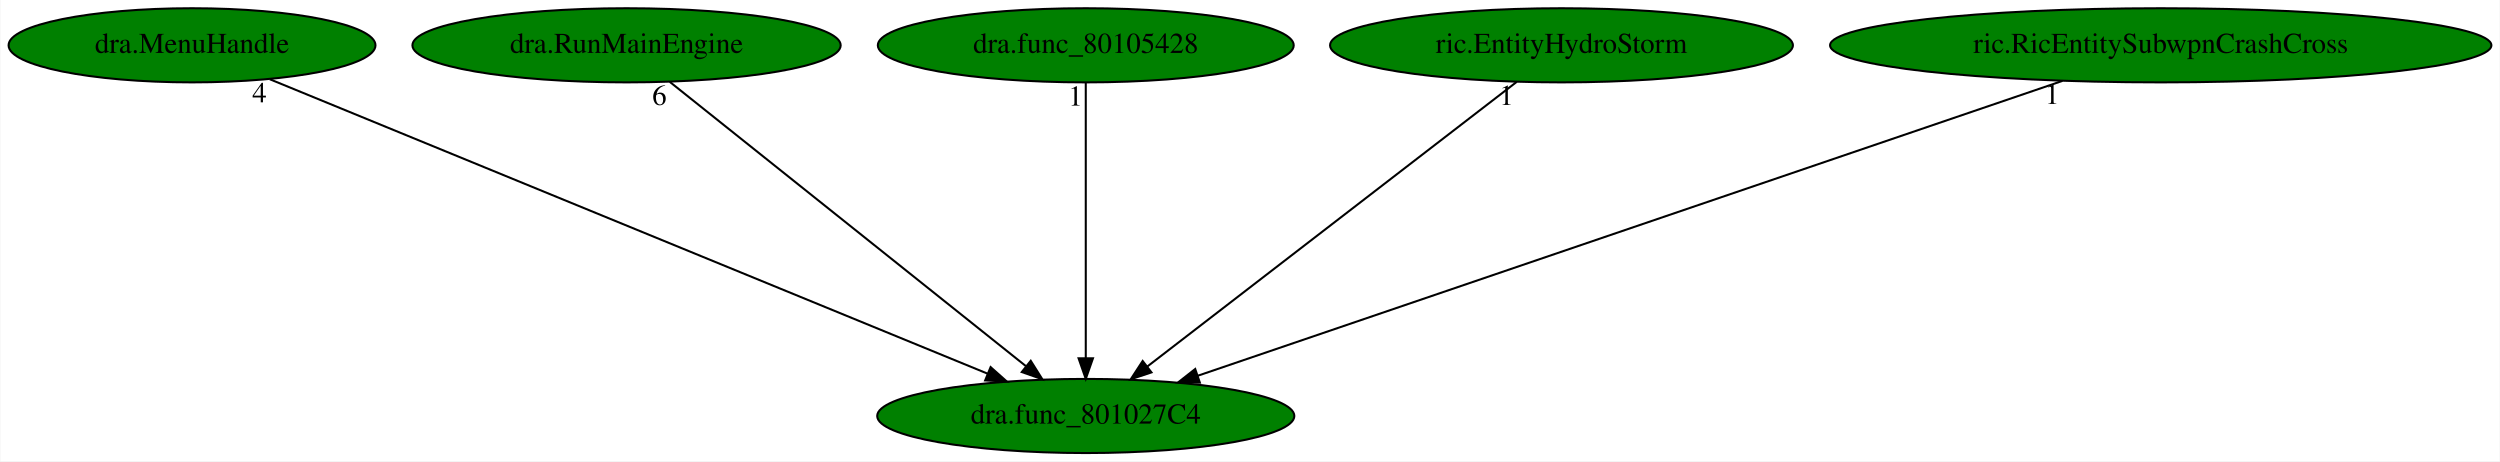
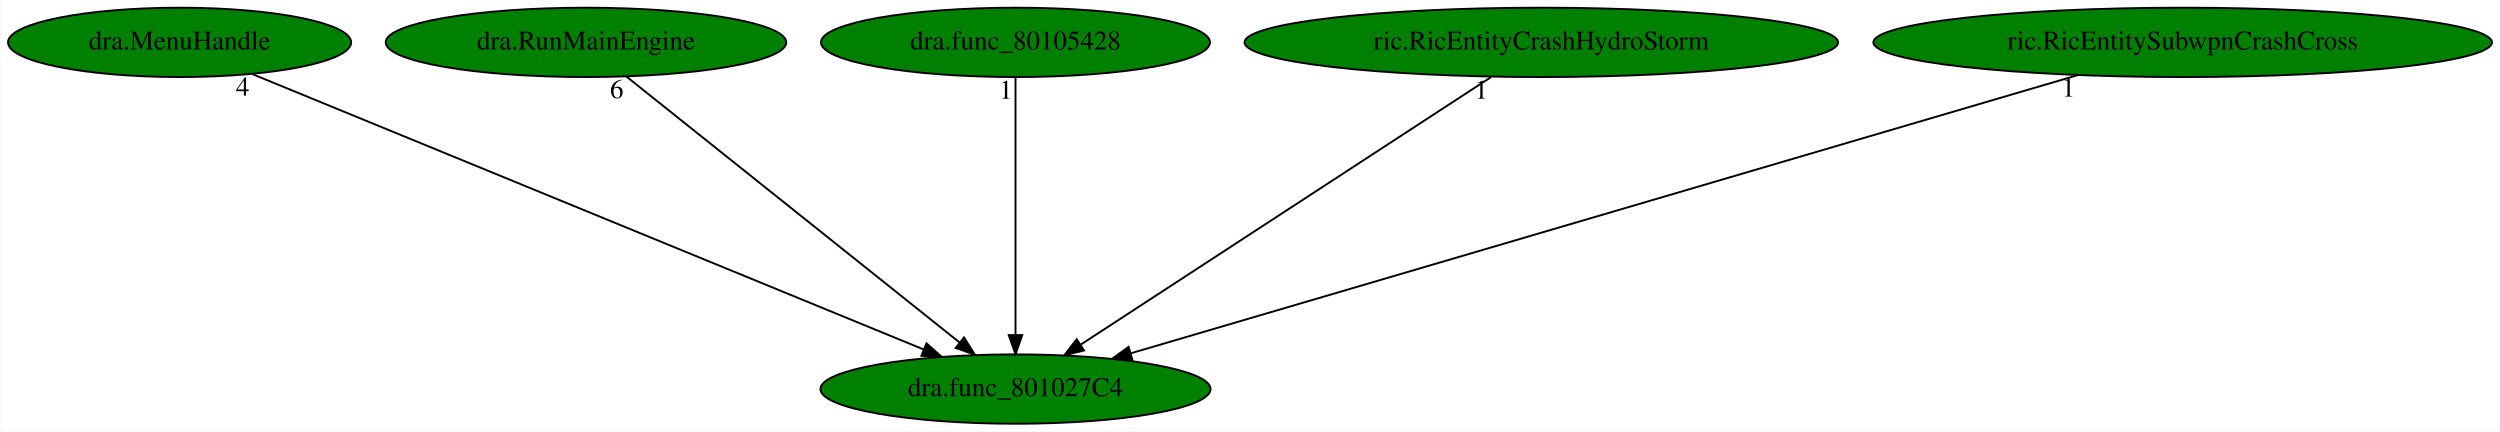
- <svg xmlns="http://www.w3.org/2000/svg" xmlns:xlink="http://www.w3.org/1999/xlink" width="1214pt" height="224pt" viewBox="0.00 0.00 1213.58 224.00">
+ <svg xmlns="http://www.w3.org/2000/svg" xmlns:xlink="http://www.w3.org/1999/xlink" width="1298pt" height="224pt" viewBox="0.00 0.00 1297.58 224.00">
  <g id="graph0" class="graph" transform="scale(1 1) rotate(0) translate(4 220)">
-     <polygon fill="white" stroke="transparent" points="-4,4 -4,-220 1209.58,-220 1209.58,4 -4,4" />
+     <polygon fill="white" stroke="transparent" points="-4,4 -4,-220 1293.58,-220 1293.58,4 -4,4" />
    <g id="node1" class="node">
      <ellipse fill="green" stroke="black" cx="523.04" cy="-18" rx="101.28" ry="18" />
      <text text-anchor="middle" x="523.04" y="-14.3" font-family="Times,serif" font-size="14.00">dra.func_801027C4</text>
    </g>
    <g id="node2" class="node">
      <g id="a_node2">
        <a xlink:href="dra.MenuHandle.svg" xlink:title="dra.MenuHandle">
          <ellipse fill="green" stroke="black" cx="89.04" cy="-198" rx="89.08" ry="18" />
          <text text-anchor="middle" x="89.04" y="-194.3" font-family="Times,serif" font-size="14.00">dra.MenuHandle</text>
        </a>
      </g>
    </g>
    <g id="edge1" class="edge">
      <path fill="none" stroke="black" d="M126.8,-181.52C205.81,-149.11 388.46,-74.2 475.39,-38.54" />
      <polygon fill="black" stroke="black" points="476.83,-41.74 484.75,-34.7 474.17,-35.26 476.83,-41.74" />
      <text text-anchor="middle" x="121.8" y="-170.32" font-family="Times,serif" font-size="14.00">4</text>
    </g>
    <g id="node3" class="node">
      <g id="a_node3">
        <a xlink:href="dra.RunMainEngine.svg" xlink:title="dra.RunMainEngine">
          <ellipse fill="green" stroke="black" cx="300.04" cy="-198" rx="103.98" ry="18" />
          <text text-anchor="middle" x="300.04" y="-194.3" font-family="Times,serif" font-size="14.00">dra.RunMainEngine</text>
        </a>
      </g>
    </g>
    <g id="edge2" class="edge">
      <path fill="none" stroke="black" d="M321.02,-180.25C361.03,-148.32 448.32,-78.65 493.94,-42.23" />
      <polygon fill="black" stroke="black" points="496.32,-44.8 501.96,-35.83 491.96,-39.33 496.32,-44.8" />
      <text text-anchor="middle" x="316.02" y="-169.05" font-family="Times,serif" font-size="14.00">6</text>
    </g>
    <g id="node4" class="node">
      <g id="a_node4">
        <a xlink:href="dra.func_80105428.svg" xlink:title="dra.func_80105428">
          <ellipse fill="green" stroke="black" cx="523.04" cy="-198" rx="100.98" ry="18" />
          <text text-anchor="middle" x="523.04" y="-194.3" font-family="Times,serif" font-size="14.00">dra.func_80105428</text>
        </a>
      </g>
    </g>
    <g id="edge3" class="edge">
      <path fill="none" stroke="black" d="M523.04,-179.93C523.04,-148.97 523.04,-83.3 523.04,-46.13" />
      <polygon fill="black" stroke="black" points="526.54,-46.02 523.04,-36.02 519.54,-46.02 526.54,-46.02" />
      <text text-anchor="middle" x="518.04" y="-168.73" font-family="Times,serif" font-size="14.00">1</text>
    </g>
    <g id="node5" class="node">
      <g id="a_node5">
-         <a xlink:href="ric.EntityHydroStorm.svg" xlink:title="ric.EntityHydroStorm">
-           <ellipse fill="green" stroke="black" cx="754.04" cy="-198" rx="112.38" ry="18" />
-           <text text-anchor="middle" x="754.04" y="-194.3" font-family="Times,serif" font-size="14.00">ric.EntityHydroStorm</text>
+         <a xlink:href="ric.RicEntityCrashHydroStorm.svg" xlink:title="ric.RicEntityCrashHydroStorm">
+           <ellipse fill="green" stroke="black" cx="796.04" cy="-198" rx="154.07" ry="18" />
+           <text text-anchor="middle" x="796.04" y="-194.3" font-family="Times,serif" font-size="14.00">ric.RicEntityCrashHydroStorm</text>
        </a>
      </g>
    </g>
    <g id="edge4" class="edge">
-       <path fill="none" stroke="black" d="M732.31,-180.25C690.78,-148.25 600.07,-78.36 552.89,-42" />
-       <polygon fill="black" stroke="black" points="554.94,-39.16 544.88,-35.83 550.67,-44.71 554.94,-39.16" />
-       <text text-anchor="middle" x="727.31" y="-169.05" font-family="Times,serif" font-size="14.00">1</text>
+       <path fill="none" stroke="black" d="M769.87,-179.93C720.18,-147.54 612.26,-77.17 557.05,-41.18" />
+       <polygon fill="black" stroke="black" points="558.63,-38.03 548.34,-35.5 554.81,-43.89 558.63,-38.03" />
+       <text text-anchor="middle" x="764.87" y="-168.73" font-family="Times,serif" font-size="14.00">1</text>
    </g>
    <g id="node6" class="node">
      <g id="a_node6">
        <a xlink:href="ric.RicEntitySubwpnCrashCross.svg" xlink:title="ric.RicEntitySubwpnCrashCross">
-           <ellipse fill="green" stroke="black" cx="1045.04" cy="-198" rx="160.57" ry="18" />
-           <text text-anchor="middle" x="1045.04" y="-194.3" font-family="Times,serif" font-size="14.00">ric.RicEntitySubwpnCrashCross</text>
+           <ellipse fill="green" stroke="black" cx="1129.04" cy="-198" rx="160.57" ry="18" />
+           <text text-anchor="middle" x="1129.04" y="-194.3" font-family="Times,serif" font-size="14.00">ric.RicEntitySubwpnCrashCross</text>
        </a>
      </g>
    </g>
    <g id="edge5" class="edge">
-       <path fill="none" stroke="black" d="M997.33,-180.73C900.17,-147.6 679.89,-72.48 577.39,-37.53" />
-       <polygon fill="black" stroke="black" points="578.44,-34.19 567.85,-34.28 576.18,-40.82 578.44,-34.19" />
-       <text text-anchor="middle" x="992.33" y="-169.53" font-family="Times,serif" font-size="14.00">1</text>
+       <path fill="none" stroke="black" d="M1074.73,-181.05C961.53,-147.8 701.11,-71.3 583.11,-36.64" />
+       <polygon fill="black" stroke="black" points="583.74,-33.18 573.16,-33.72 581.77,-39.9 583.74,-33.18" />
+       <text text-anchor="middle" x="1069.73" y="-169.85" font-family="Times,serif" font-size="14.00">1</text>
    </g>
  </g>
</svg>
